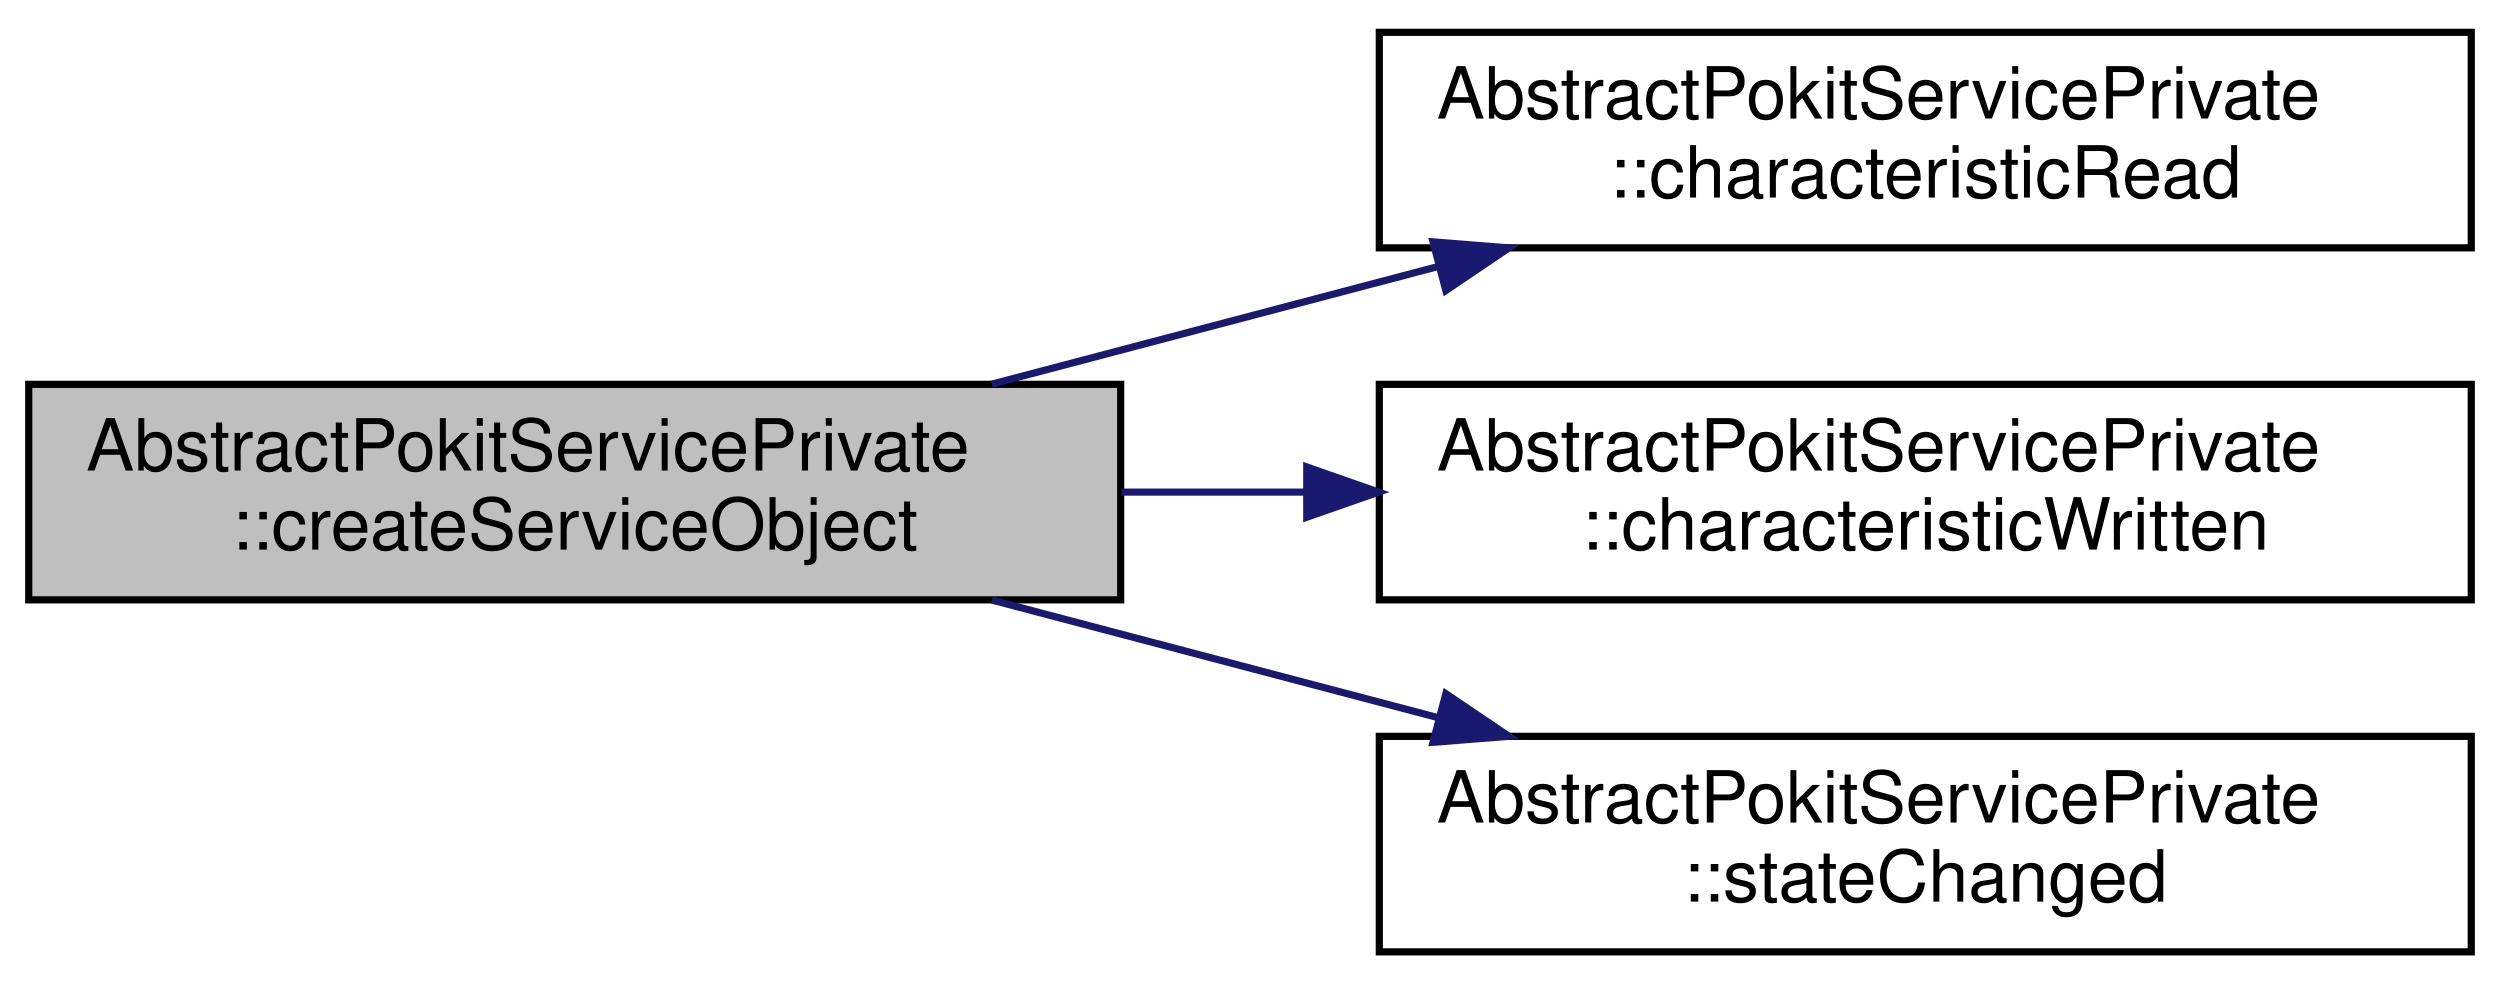
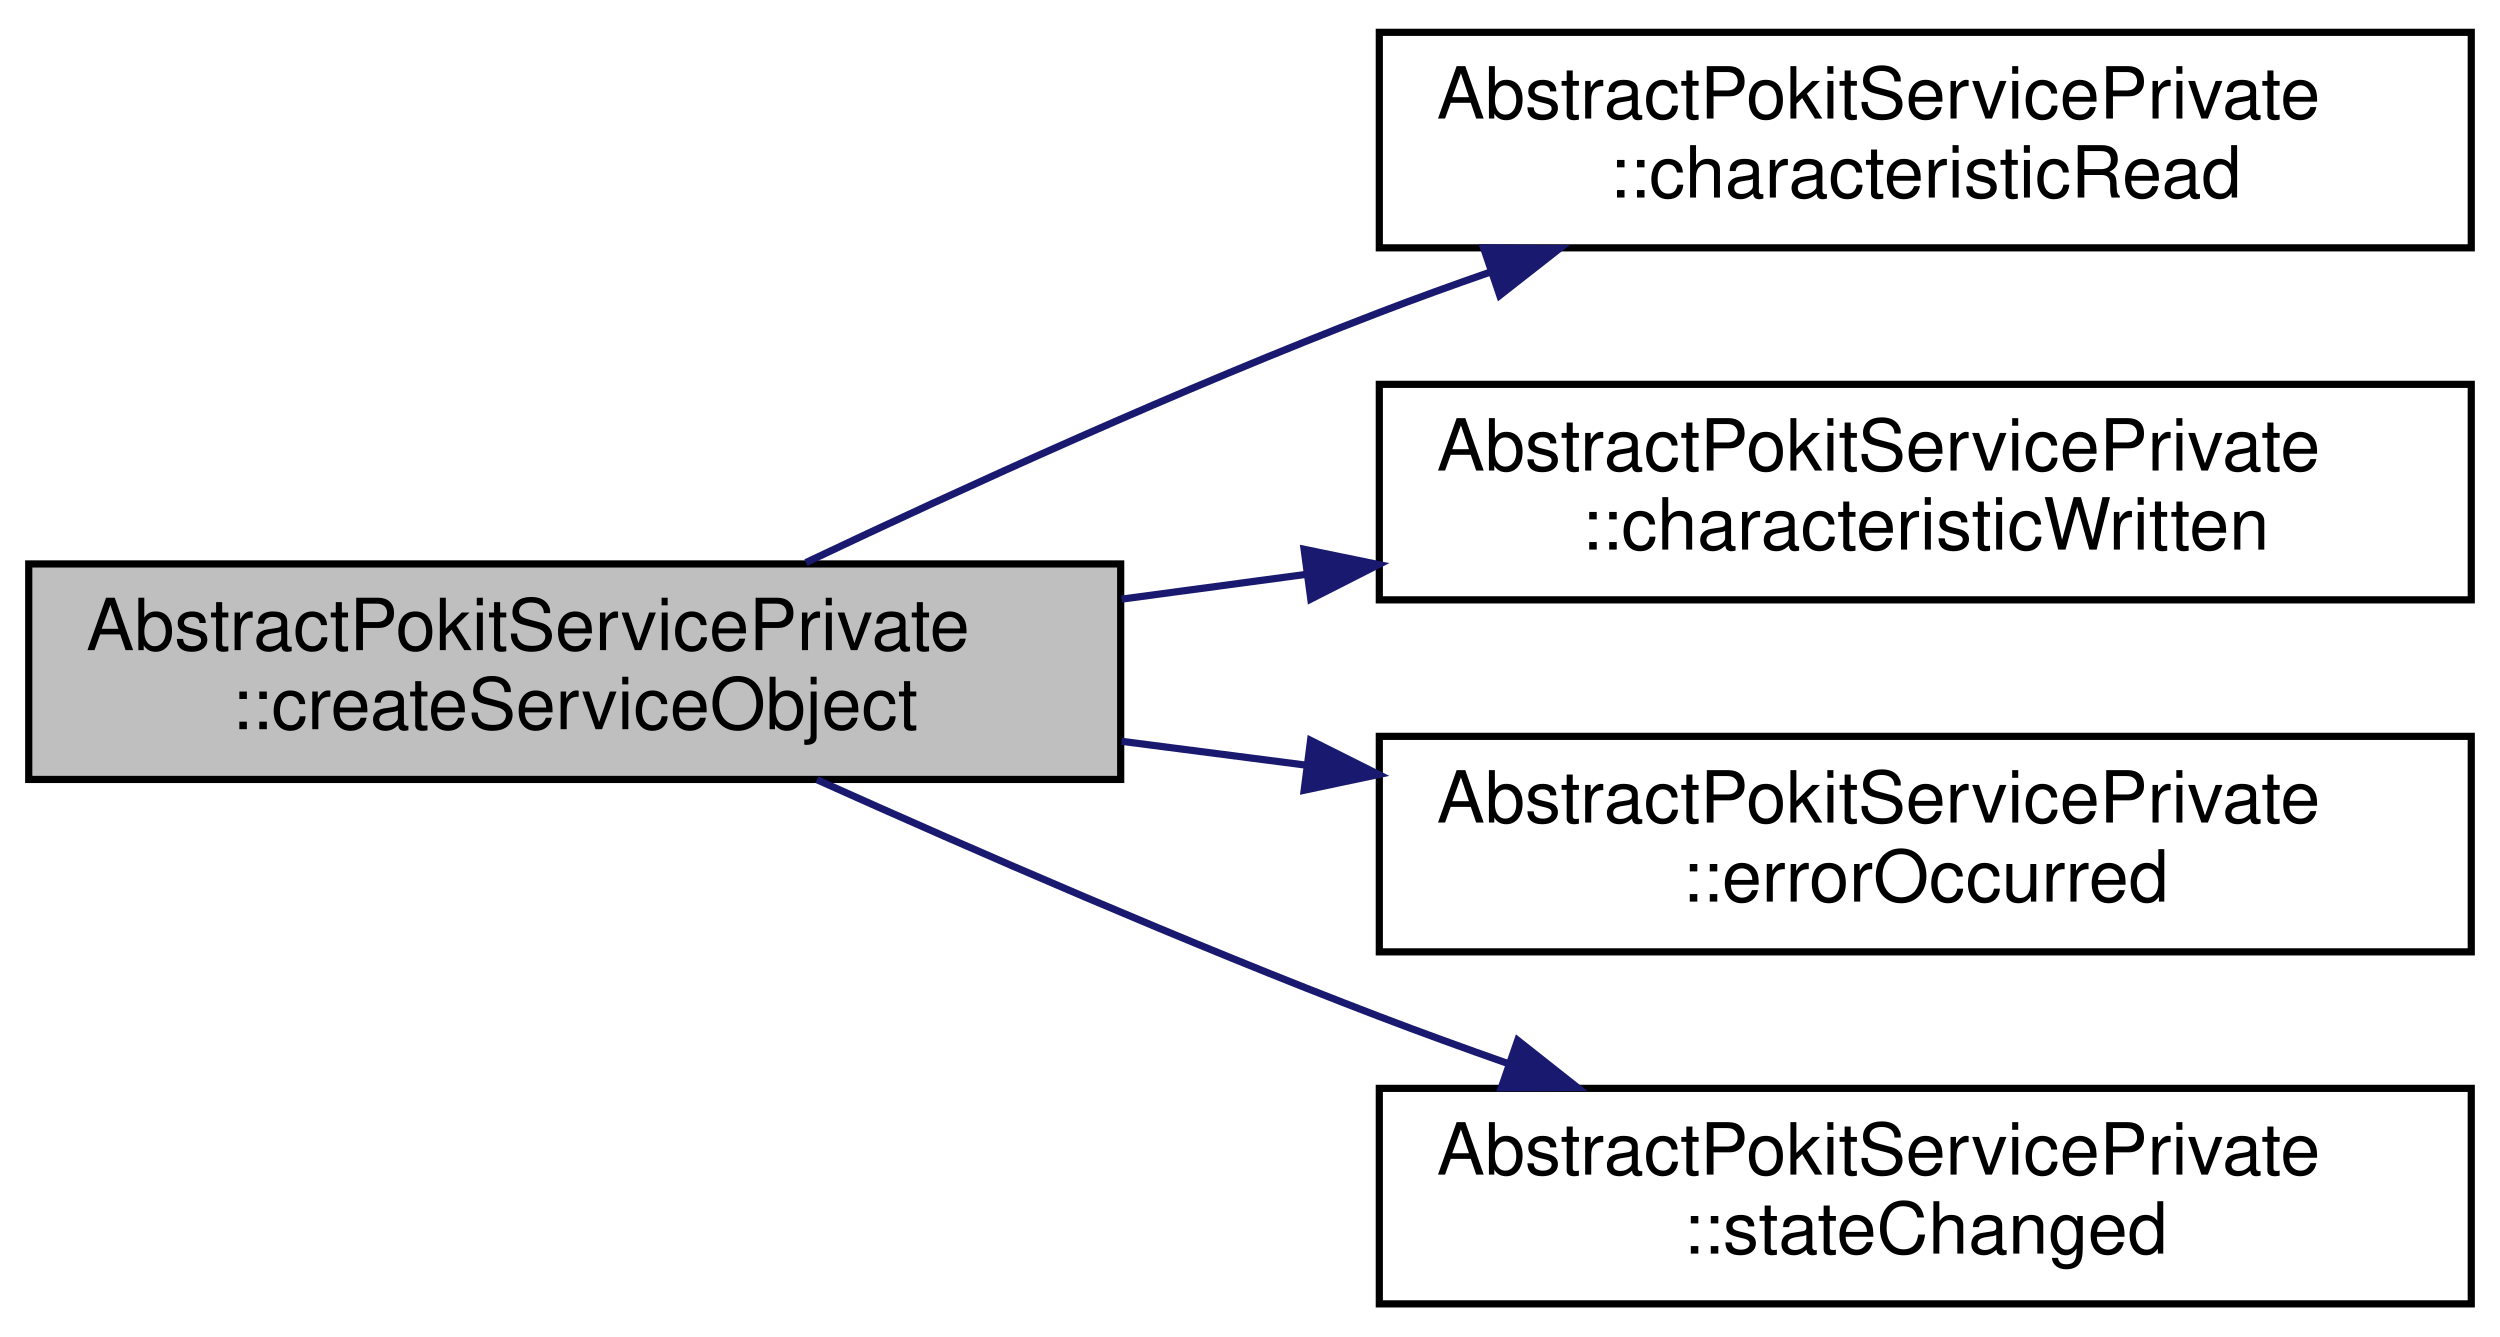
- <svg xmlns="http://www.w3.org/2000/svg" xmlns:xlink="http://www.w3.org/1999/xlink" width="348pt" height="137pt" viewBox="0.00 0.00 348.00 137.00">
-   <g id="graph0" class="graph" transform="scale(1 1) rotate(0) translate(4 133)">
+ <svg xmlns="http://www.w3.org/2000/svg" xmlns:xlink="http://www.w3.org/1999/xlink" width="348pt" height="186pt" viewBox="0.00 0.00 348.00 186.00">
+   <g id="graph0" class="graph" transform="scale(1 1) rotate(0) translate(4 182)">
    <g id="node1" class="node">
      <g id="a_node1">
        <a xlink:title="Creates an internal service object from the internal controller.">
-           <polygon fill="#bfbfbf" stroke="black" points="0,-49.5 0,-79.5 152,-79.5 152,-49.5 0,-49.5" />
-           <text text-anchor="start" x="8" y="-67.5" font-family="Helvetica,sans-Serif" font-size="10.00">AbstractPokitServicePrivate</text>
-           <text text-anchor="middle" x="76" y="-56.5" font-family="Helvetica,sans-Serif" font-size="10.00">::createServiceObject</text>
+           <polygon fill="#bfbfbf" stroke="black" points="0,-73.5 0,-103.5 152,-103.5 152,-73.5 0,-73.5" />
+           <text text-anchor="start" x="8" y="-91.5" font-family="Helvetica,sans-Serif" font-size="10.00">AbstractPokitServicePrivate</text>
+           <text text-anchor="middle" x="76" y="-80.5" font-family="Helvetica,sans-Serif" font-size="10.00">::createServiceObject</text>
        </a>
      </g>
    </g>
    <g id="node2" class="node">
      <g id="a_node2">
        <a xlink:href="classAbstractPokitServicePrivate.html#af4d66a5350233f431e869cd09bf4aa26" target="_top" xlink:title="Handles QLowEnergyService::characteristicRead events.">
-           <polygon fill="none" stroke="black" points="188,-98.5 188,-128.5 340,-128.5 340,-98.5 188,-98.5" />
-           <text text-anchor="start" x="196" y="-116.5" font-family="Helvetica,sans-Serif" font-size="10.00">AbstractPokitServicePrivate</text>
-           <text text-anchor="middle" x="264" y="-105.5" font-family="Helvetica,sans-Serif" font-size="10.00">::characteristicRead</text>
+           <polygon fill="none" stroke="black" points="188,-147.5 188,-177.5 340,-177.5 340,-147.5 188,-147.5" />
+           <text text-anchor="start" x="196" y="-165.5" font-family="Helvetica,sans-Serif" font-size="10.00">AbstractPokitServicePrivate</text>
+           <text text-anchor="middle" x="264" y="-154.5" font-family="Helvetica,sans-Serif" font-size="10.00">::characteristicRead</text>
        </a>
      </g>
    </g>
    <g id="edge1" class="edge">
-       <path fill="none" stroke="midnightblue" d="M134.07,-79.53C153.71,-84.71 175.87,-90.55 196.22,-95.91" />
-       <polygon fill="midnightblue" stroke="midnightblue" points="195.48,-99.33 206.04,-98.49 197.26,-92.56 195.48,-99.33" />
+       <path fill="none" stroke="midnightblue" d="M108.18,-103.69C130.2,-114.14 160.57,-127.97 188,-138.5 193.03,-140.43 198.28,-142.33 203.57,-144.17" />
+       <polygon fill="midnightblue" stroke="midnightblue" points="202.51,-147.51 213.1,-147.41 204.76,-140.88 202.51,-147.51" />
    </g>
    <g id="node3" class="node">
      <g id="a_node3">
        <a xlink:href="classAbstractPokitServicePrivate.html#a20a20e4261112601e0c82b9389b1c7d8" target="_top" xlink:title="Handles QLowEnergyService::characteristicWritten events.">
-           <polygon fill="none" stroke="black" points="188,-49.5 188,-79.5 340,-79.5 340,-49.5 188,-49.5" />
-           <text text-anchor="start" x="196" y="-67.5" font-family="Helvetica,sans-Serif" font-size="10.00">AbstractPokitServicePrivate</text>
-           <text text-anchor="middle" x="264" y="-56.5" font-family="Helvetica,sans-Serif" font-size="10.00">::characteristicWritten</text>
+           <polygon fill="none" stroke="black" points="188,-98.5 188,-128.5 340,-128.5 340,-98.5 188,-98.5" />
+           <text text-anchor="start" x="196" y="-116.5" font-family="Helvetica,sans-Serif" font-size="10.00">AbstractPokitServicePrivate</text>
+           <text text-anchor="middle" x="264" y="-105.5" font-family="Helvetica,sans-Serif" font-size="10.00">::characteristicWritten</text>
        </a>
      </g>
    </g>
    <g id="edge2" class="edge">
-       <path fill="none" stroke="midnightblue" d="M152.12,-64.5C160.6,-64.5 169.28,-64.5 177.87,-64.5" />
-       <polygon fill="midnightblue" stroke="midnightblue" points="177.9,-68 187.9,-64.5 177.9,-61 177.9,-68" />
+       <path fill="none" stroke="midnightblue" d="M152.12,-98.6C160.6,-99.74 169.28,-100.9 177.87,-102.06" />
+       <polygon fill="midnightblue" stroke="midnightblue" points="177.53,-105.54 187.9,-103.41 178.46,-98.61 177.53,-105.54" />
    </g>
    <g id="node4" class="node">
      <g id="a_node4">
+         <a xlink:href="classAbstractPokitServicePrivate.html#ab086f2e2e5058bc7978a67e86d579325" target="_top" xlink:title="Handles QLowEnergyController::errorOccurred events.">
+           <polygon fill="none" stroke="black" points="188,-49.5 188,-79.5 340,-79.5 340,-49.5 188,-49.5" />
+           <text text-anchor="start" x="196" y="-67.5" font-family="Helvetica,sans-Serif" font-size="10.00">AbstractPokitServicePrivate</text>
+           <text text-anchor="middle" x="264" y="-56.5" font-family="Helvetica,sans-Serif" font-size="10.00">::errorOccurred</text>
+         </a>
+       </g>
+     </g>
+     <g id="edge3" class="edge">
+       <path fill="none" stroke="midnightblue" d="M152.12,-78.81C160.6,-77.71 169.28,-76.59 177.87,-75.48" />
+       <polygon fill="midnightblue" stroke="midnightblue" points="178.43,-78.94 187.9,-74.19 177.54,-72 178.43,-78.94" />
+     </g>
+     <g id="node5" class="node">
+       <g id="a_node5">
        <a xlink:href="classAbstractPokitServicePrivate.html#ad4cd6a5700b0b764b3a81f67603dc68f" target="_top" xlink:title="Handles QLowEnergyController::stateChanged events.">
          <polygon fill="none" stroke="black" points="188,-0.5 188,-30.5 340,-30.5 340,-0.5 188,-0.5" />
          <text text-anchor="start" x="196" y="-18.5" font-family="Helvetica,sans-Serif" font-size="10.00">AbstractPokitServicePrivate</text>
          <text text-anchor="middle" x="264" y="-7.5" font-family="Helvetica,sans-Serif" font-size="10.00">::stateChanged</text>
        </a>
      </g>
    </g>
-     <g id="edge3" class="edge">
-       <path fill="none" stroke="midnightblue" d="M134.07,-49.47C153.71,-44.29 175.87,-38.45 196.22,-33.09" />
-       <polygon fill="midnightblue" stroke="midnightblue" points="197.26,-36.44 206.04,-30.51 195.48,-29.67 197.26,-36.44" />
+     <g id="edge4" class="edge">
+       <path fill="none" stroke="midnightblue" d="M109.72,-73.46C131.67,-63.6 161.33,-50.69 188,-40.5 193.81,-38.28 199.9,-36.07 206.01,-33.92" />
+       <polygon fill="midnightblue" stroke="midnightblue" points="207.26,-37.19 215.57,-30.62 204.98,-30.58 207.26,-37.19" />
    </g>
  </g>
</svg>
